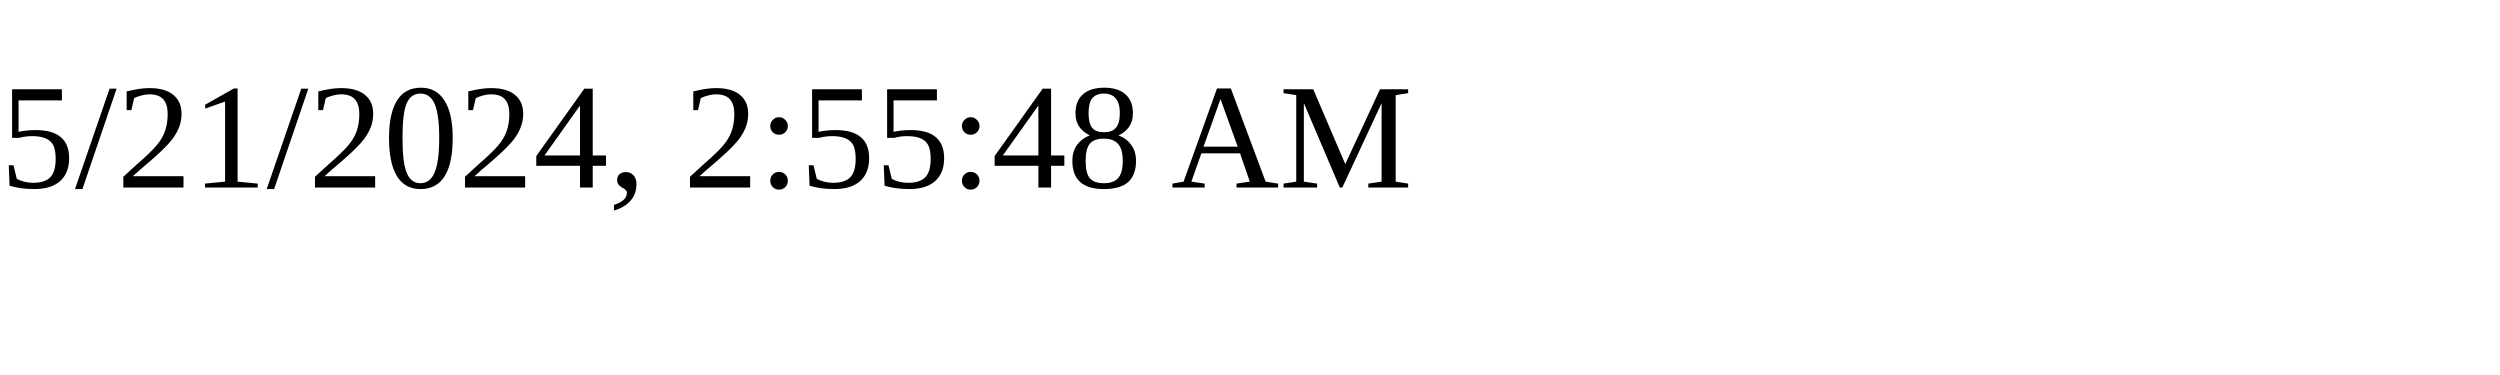
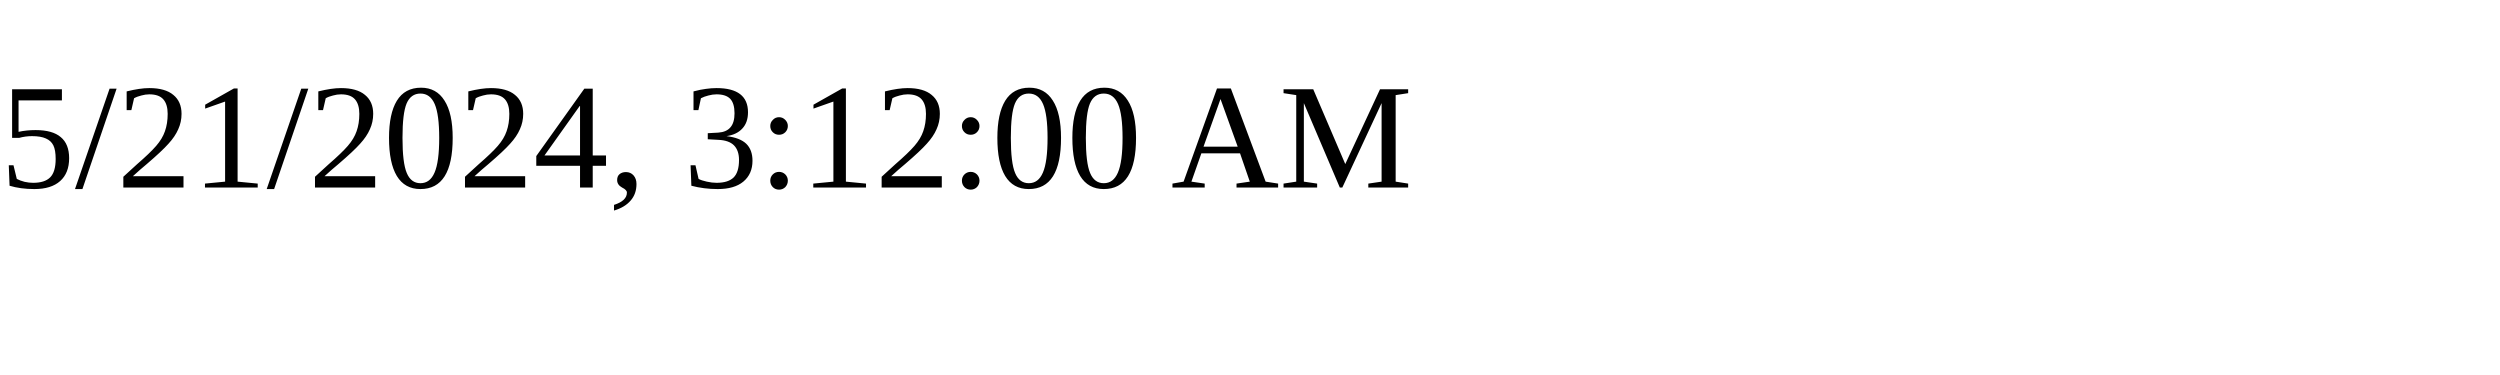
<svg xmlns="http://www.w3.org/2000/svg" height="30" width="200">
-   <text x="0" y="15">5/21/2024, 2:55:48 AM</text>
+   <text x="0" y="15">5/21/2024, 3:12:00 AM</text>
</svg>
